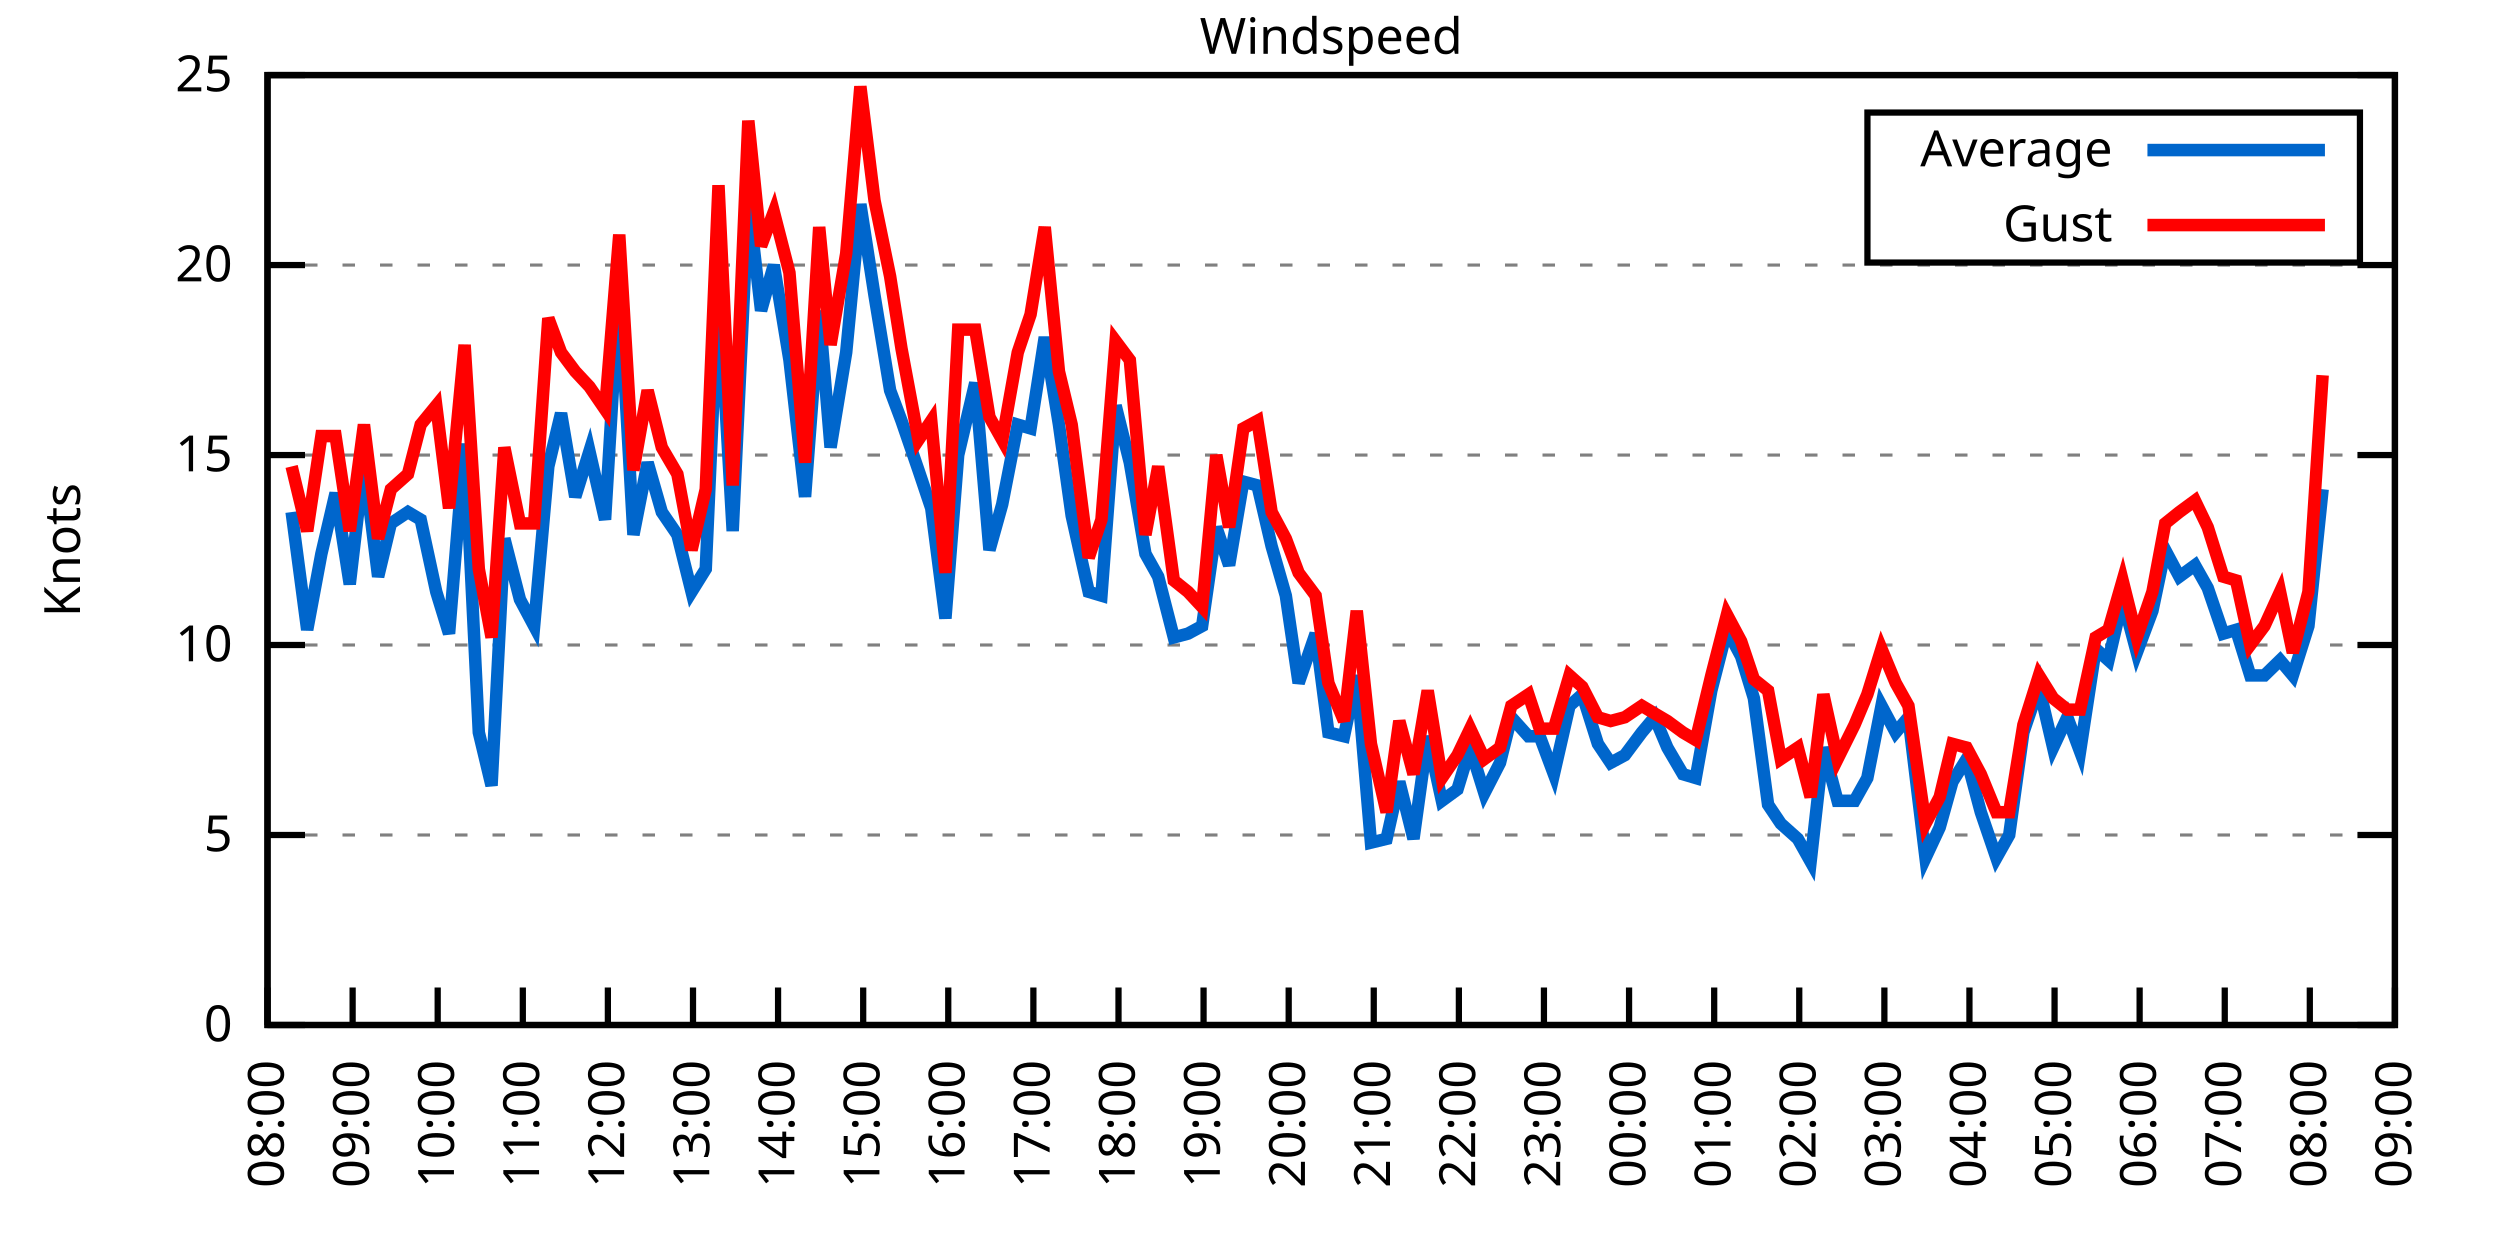
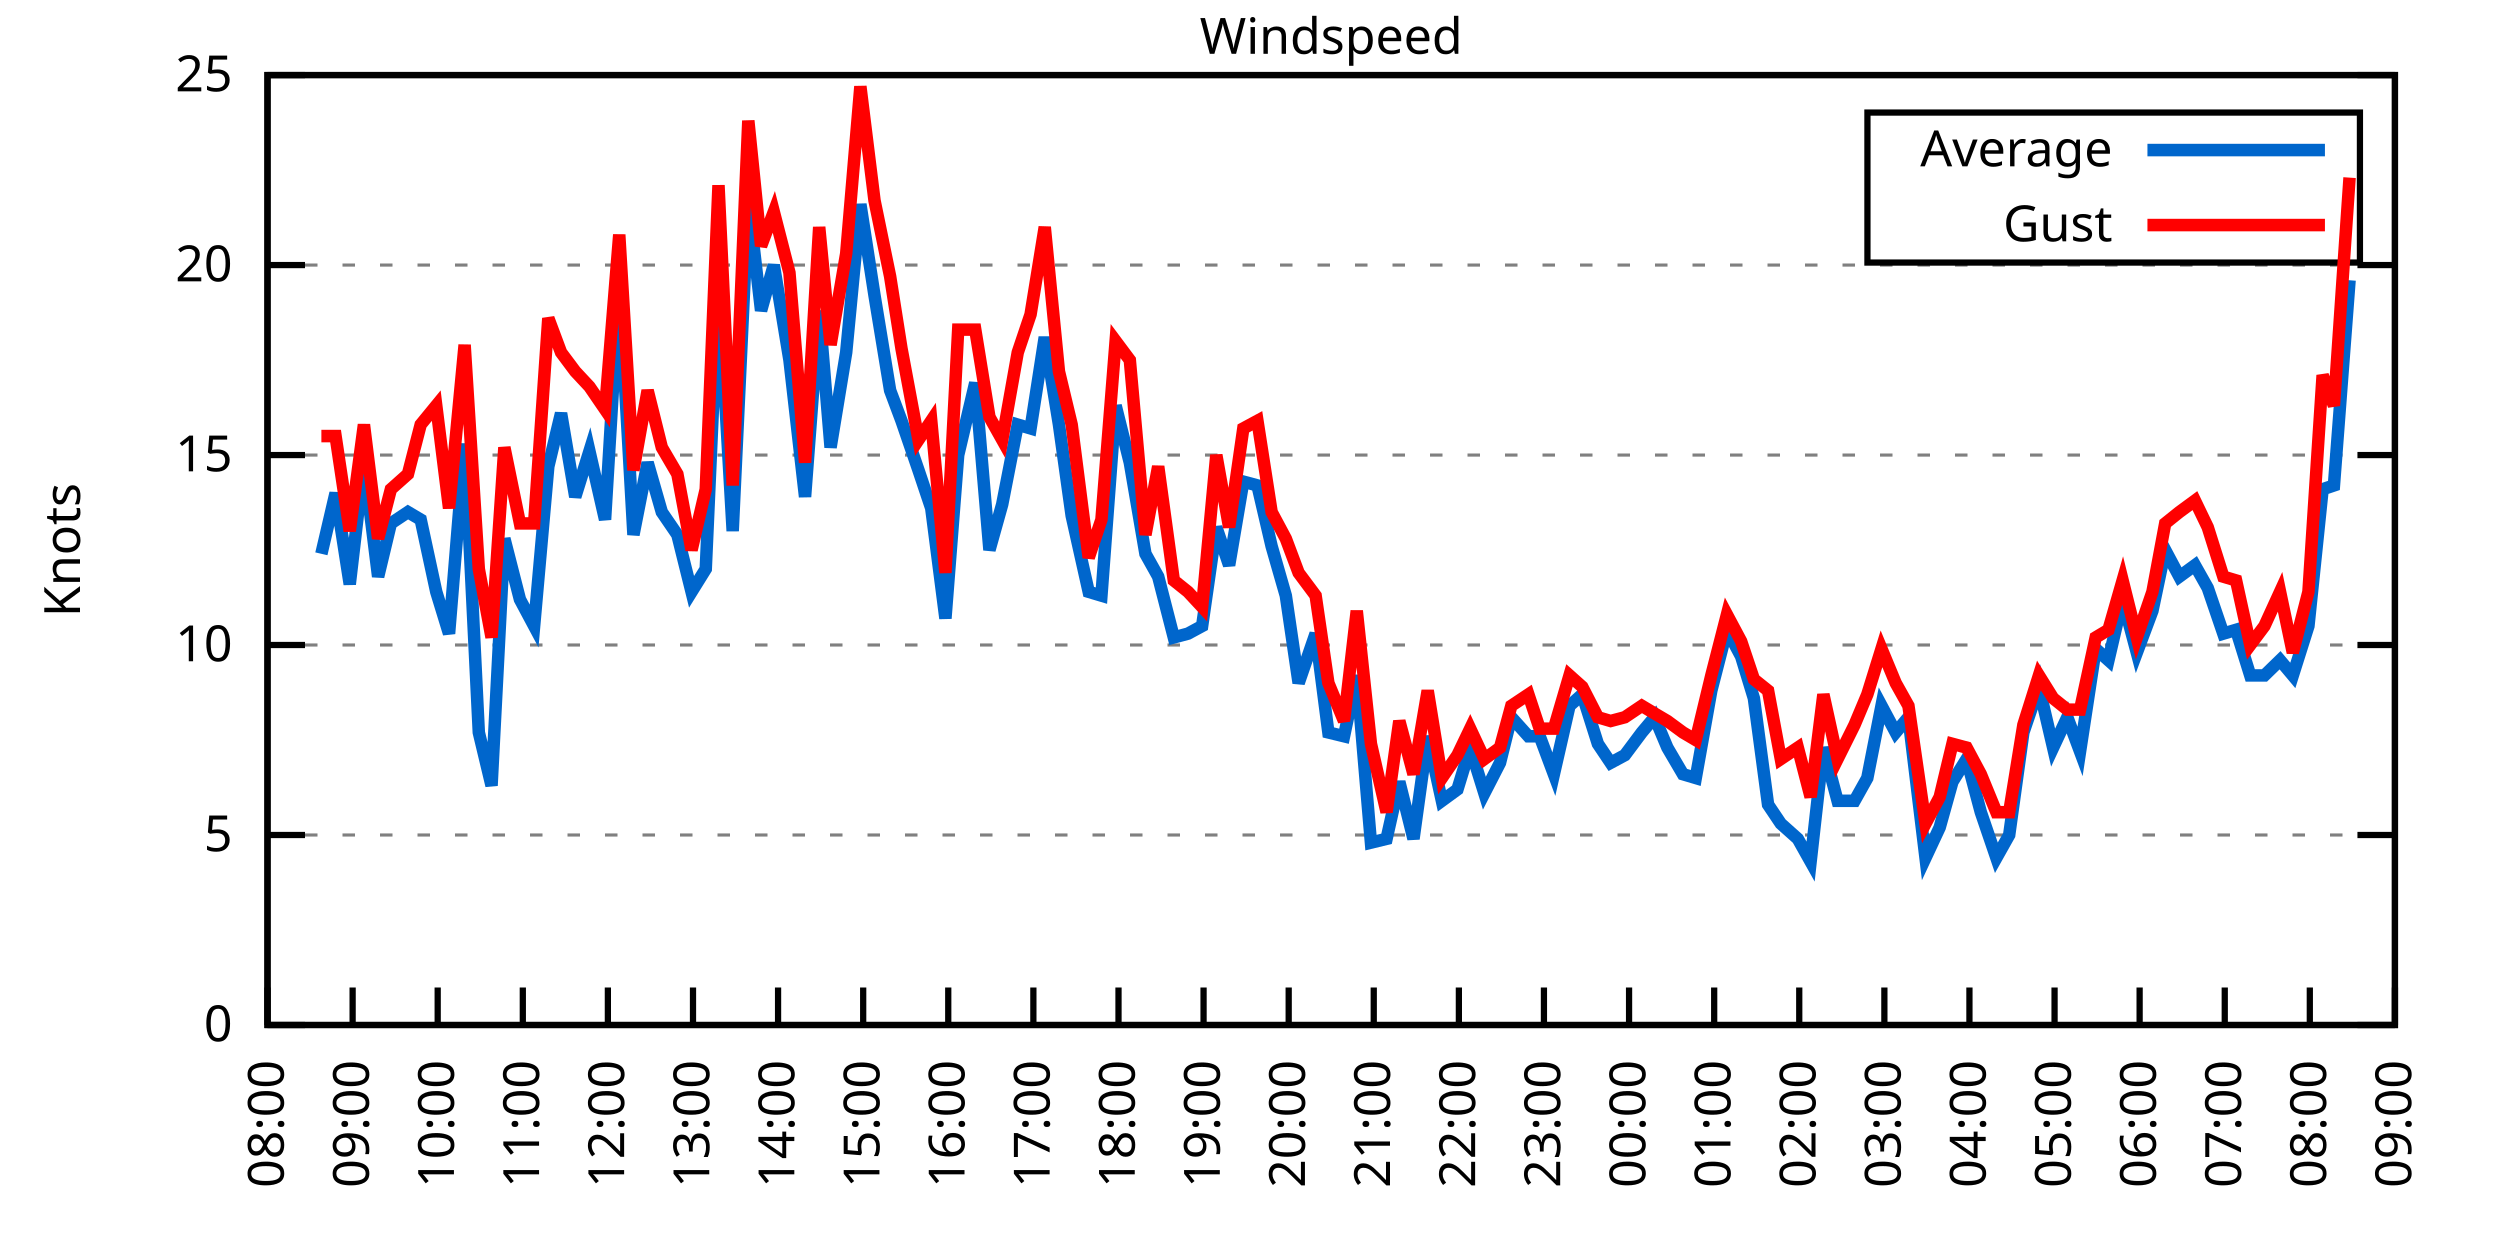
<svg xmlns="http://www.w3.org/2000/svg" xmlns:xlink="http://www.w3.org/1999/xlink" width="400" height="200" viewBox="0 0 400 200">
  <g id="gnuplot_canvas">
    <rect x="0" y="0" width="400" height="200" fill="none" />
    <defs>
      <circle id="gpDot" r="0.5" stroke-width="0.5" stroke="currentColor" />
      <path id="gpPt0" stroke-width="0.333" stroke="currentColor" d="M-1,0 h2 M0,-1 v2" />
      <path id="gpPt1" stroke-width="0.333" stroke="currentColor" d="M-1,-1 L1,1 M1,-1 L-1,1" />
      <path id="gpPt2" stroke-width="0.333" stroke="currentColor" d="M-1,0 L1,0 M0,-1 L0,1 M-1,-1 L1,1 M-1,1 L1,-1" />
      <rect id="gpPt3" stroke-width="0.333" stroke="currentColor" x="-1" y="-1" width="2" height="2" />
      <rect id="gpPt4" stroke-width="0.333" stroke="currentColor" fill="currentColor" x="-1" y="-1" width="2" height="2" />
      <circle id="gpPt5" stroke-width="0.333" stroke="currentColor" cx="0" cy="0" r="1" />
      <use xlink:href="#gpPt5" id="gpPt6" fill="currentColor" stroke="none" />
      <path id="gpPt7" stroke-width="0.333" stroke="currentColor" d="M0,-1.33 L-1.33,0.67 L1.33,0.67 z" />
      <use xlink:href="#gpPt7" id="gpPt8" fill="currentColor" stroke="none" />
      <use xlink:href="#gpPt7" id="gpPt9" stroke="currentColor" transform="rotate(180)" />
      <use xlink:href="#gpPt9" id="gpPt10" fill="currentColor" stroke="none" />
      <use xlink:href="#gpPt3" id="gpPt11" stroke="currentColor" transform="rotate(45)" />
      <use xlink:href="#gpPt11" id="gpPt12" fill="currentColor" stroke="none" />
      <path id="gpPt13" stroke-width="0.333" stroke="currentColor" d="M0,1.330 L1.265,0.411 L0.782,-1.067 L-0.782,-1.076 L-1.265,0.411 z" />
      <use xlink:href="#gpPt13" id="gpPt14" fill="currentColor" stroke="none" />
      <filter id="textbox" filterUnits="objectBoundingBox" x="0" y="0" height="1" width="1">
        <feFlood flood-color="white" flood-opacity="1" result="bgnd" />
        <feComposite in="SourceGraphic" in2="bgnd" operator="atop" />
      </filter>
      <filter id="greybox" filterUnits="objectBoundingBox" x="0" y="0" height="1" width="1">
        <feFlood flood-color="lightgrey" flood-opacity="1" result="grey" />
        <feComposite in="SourceGraphic" in2="grey" operator="atop" />
      </filter>
    </defs>
    <g fill="none" color="white" stroke="currentColor" stroke-width="1.00" stroke-linecap="butt" stroke-linejoin="miter">
</g>
    <g fill="none" color="black" stroke="currentColor" stroke-width="1.00" stroke-linecap="butt" stroke-linejoin="miter">
      <g stroke="none" shape-rendering="crispEdges">
        <polygon fill="rgb(255, 255, 255)" points="42.80,164.00 383.18,164.00 383.18,12.02 42.80,12.02 " />
      </g>
    </g>
    <g fill="none" color="black" stroke="currentColor" stroke-width="1.00" stroke-linecap="butt" stroke-linejoin="miter">
</g>
    <g fill="none" color="black" stroke="black" stroke-width="0.50" stroke-linecap="butt" stroke-linejoin="miter">
</g>
    <g fill="none" color="gray" stroke="currentColor" stroke-width="0.50" stroke-linecap="butt" stroke-linejoin="miter">
      <path stroke="gray" stroke-dasharray="2,4" class="gridline" d="M42.80,164.00 L383.19,164.00  " />
    </g>
    <g fill="none" color="gray" stroke="gray" stroke-width="1.00" stroke-linecap="butt" stroke-linejoin="miter">
</g>
    <g fill="none" color="black" stroke="currentColor" stroke-width="1.00" stroke-linecap="butt" stroke-linejoin="miter">
      <path stroke="black" d="M42.80,164.00 L48.80,164.00 M383.19,164.00 L377.19,164.00  " />
      <g transform="translate(37.20,166.60)" stroke="none" fill="black" font-family="Sans" font-size="8.00" text-anchor="end">
        <text>
          <tspan font-family="Sans"> 0</tspan>
        </text>
      </g>
    </g>
    <g fill="none" color="black" stroke="currentColor" stroke-width="1.00" stroke-linecap="butt" stroke-linejoin="miter">
</g>
    <g fill="none" color="black" stroke="black" stroke-width="0.50" stroke-linecap="butt" stroke-linejoin="miter">
</g>
    <g fill="none" color="gray" stroke="currentColor" stroke-width="0.50" stroke-linecap="butt" stroke-linejoin="miter">
      <path stroke="gray" stroke-dasharray="2,4" class="gridline" d="M42.80,133.60 L383.19,133.60  " />
    </g>
    <g fill="none" color="gray" stroke="gray" stroke-width="1.00" stroke-linecap="butt" stroke-linejoin="miter">
</g>
    <g fill="none" color="black" stroke="currentColor" stroke-width="1.00" stroke-linecap="butt" stroke-linejoin="miter">
      <path stroke="black" d="M42.80,133.60 L48.80,133.60 M383.19,133.60 L377.19,133.60  " />
      <g transform="translate(37.20,136.20)" stroke="none" fill="black" font-family="Sans" font-size="8.00" text-anchor="end">
        <text>
          <tspan font-family="Sans"> 5</tspan>
        </text>
      </g>
    </g>
    <g fill="none" color="black" stroke="currentColor" stroke-width="1.00" stroke-linecap="butt" stroke-linejoin="miter">
</g>
    <g fill="none" color="black" stroke="black" stroke-width="0.50" stroke-linecap="butt" stroke-linejoin="miter">
</g>
    <g fill="none" color="gray" stroke="currentColor" stroke-width="0.50" stroke-linecap="butt" stroke-linejoin="miter">
      <path stroke="gray" stroke-dasharray="2,4" class="gridline" d="M42.80,103.20 L383.19,103.20  " />
    </g>
    <g fill="none" color="gray" stroke="gray" stroke-width="1.00" stroke-linecap="butt" stroke-linejoin="miter">
</g>
    <g fill="none" color="black" stroke="currentColor" stroke-width="1.00" stroke-linecap="butt" stroke-linejoin="miter">
      <path stroke="black" d="M42.80,103.20 L48.80,103.20 M383.19,103.20 L377.19,103.20  " />
      <g transform="translate(37.20,105.80)" stroke="none" fill="black" font-family="Sans" font-size="8.00" text-anchor="end">
        <text>
          <tspan font-family="Sans"> 10</tspan>
        </text>
      </g>
    </g>
    <g fill="none" color="black" stroke="currentColor" stroke-width="1.00" stroke-linecap="butt" stroke-linejoin="miter">
</g>
    <g fill="none" color="black" stroke="black" stroke-width="0.50" stroke-linecap="butt" stroke-linejoin="miter">
</g>
    <g fill="none" color="gray" stroke="currentColor" stroke-width="0.50" stroke-linecap="butt" stroke-linejoin="miter">
      <path stroke="gray" stroke-dasharray="2,4" class="gridline" d="M42.80,72.81 L383.19,72.81  " />
    </g>
    <g fill="none" color="gray" stroke="gray" stroke-width="1.00" stroke-linecap="butt" stroke-linejoin="miter">
</g>
    <g fill="none" color="black" stroke="currentColor" stroke-width="1.00" stroke-linecap="butt" stroke-linejoin="miter">
      <path stroke="black" d="M42.80,72.81 L48.80,72.81 M383.19,72.81 L377.19,72.81  " />
      <g transform="translate(37.20,75.41)" stroke="none" fill="black" font-family="Sans" font-size="8.00" text-anchor="end">
        <text>
          <tspan font-family="Sans"> 15</tspan>
        </text>
      </g>
    </g>
    <g fill="none" color="black" stroke="currentColor" stroke-width="1.00" stroke-linecap="butt" stroke-linejoin="miter">
</g>
    <g fill="none" color="black" stroke="black" stroke-width="0.50" stroke-linecap="butt" stroke-linejoin="miter">
</g>
    <g fill="none" color="gray" stroke="currentColor" stroke-width="0.50" stroke-linecap="butt" stroke-linejoin="miter">
      <path stroke="gray" stroke-dasharray="2,4" class="gridline" d="M42.80,42.41 L383.19,42.41  " />
    </g>
    <g fill="none" color="gray" stroke="gray" stroke-width="1.00" stroke-linecap="butt" stroke-linejoin="miter">
</g>
    <g fill="none" color="black" stroke="currentColor" stroke-width="1.00" stroke-linecap="butt" stroke-linejoin="miter">
      <path stroke="black" d="M42.80,42.41 L48.80,42.41 M383.19,42.41 L377.19,42.41  " />
      <g transform="translate(37.20,45.01)" stroke="none" fill="black" font-family="Sans" font-size="8.00" text-anchor="end">
        <text>
          <tspan font-family="Sans"> 20</tspan>
        </text>
      </g>
    </g>
    <g fill="none" color="black" stroke="currentColor" stroke-width="1.00" stroke-linecap="butt" stroke-linejoin="miter">
</g>
    <g fill="none" color="black" stroke="black" stroke-width="0.50" stroke-linecap="butt" stroke-linejoin="miter">
</g>
    <g fill="none" color="gray" stroke="currentColor" stroke-width="0.50" stroke-linecap="butt" stroke-linejoin="miter">
      <path stroke="gray" stroke-dasharray="2,4" class="gridline" d="M42.80,12.01 L383.19,12.01  " />
    </g>
    <g fill="none" color="gray" stroke="gray" stroke-width="1.00" stroke-linecap="butt" stroke-linejoin="miter">
</g>
    <g fill="none" color="black" stroke="currentColor" stroke-width="1.00" stroke-linecap="butt" stroke-linejoin="miter">
      <path stroke="black" d="M42.80,12.01 L48.80,12.01 M383.19,12.01 L377.19,12.01  " />
      <g transform="translate(37.20,14.61)" stroke="none" fill="black" font-family="Sans" font-size="8.00" text-anchor="end">
        <text>
          <tspan font-family="Sans"> 25</tspan>
        </text>
      </g>
    </g>
    <g fill="none" color="black" stroke="currentColor" stroke-width="1.00" stroke-linecap="butt" stroke-linejoin="miter">
      <path stroke="black" d="M42.80,164.00 L42.80,158.00  " />
      <g transform="translate(45.40,169.60) rotate(270.00)" stroke="none" fill="black" font-family="Sans" font-size="8.00" text-anchor="end">
        <text>
          <tspan font-family="Sans">08:00</tspan>
        </text>
      </g>
    </g>
    <g fill="none" color="black" stroke="currentColor" stroke-width="1.00" stroke-linecap="butt" stroke-linejoin="miter">
      <path stroke="black" d="M56.42,164.00 L56.42,158.00  " />
      <g transform="translate(59.02,169.60) rotate(270.00)" stroke="none" fill="black" font-family="Sans" font-size="8.00" text-anchor="end">
        <text>
          <tspan font-family="Sans">09:00</tspan>
        </text>
      </g>
    </g>
    <g fill="none" color="black" stroke="currentColor" stroke-width="1.00" stroke-linecap="butt" stroke-linejoin="miter">
      <path stroke="black" d="M70.03,164.00 L70.03,158.00  " />
      <g transform="translate(72.63,169.60) rotate(270.00)" stroke="none" fill="black" font-family="Sans" font-size="8.00" text-anchor="end">
        <text>
          <tspan font-family="Sans">10:00</tspan>
        </text>
      </g>
    </g>
    <g fill="none" color="black" stroke="currentColor" stroke-width="1.00" stroke-linecap="butt" stroke-linejoin="miter">
      <path stroke="black" d="M83.65,164.00 L83.65,158.00  " />
      <g transform="translate(86.25,169.60) rotate(270.00)" stroke="none" fill="black" font-family="Sans" font-size="8.00" text-anchor="end">
        <text>
          <tspan font-family="Sans">11:00</tspan>
        </text>
      </g>
    </g>
    <g fill="none" color="black" stroke="currentColor" stroke-width="1.00" stroke-linecap="butt" stroke-linejoin="miter">
      <path stroke="black" d="M97.26,164.00 L97.26,158.00  " />
      <g transform="translate(99.86,169.60) rotate(270.00)" stroke="none" fill="black" font-family="Sans" font-size="8.00" text-anchor="end">
        <text>
          <tspan font-family="Sans">12:00</tspan>
        </text>
      </g>
    </g>
    <g fill="none" color="black" stroke="currentColor" stroke-width="1.00" stroke-linecap="butt" stroke-linejoin="miter">
      <path stroke="black" d="M110.88,164.00 L110.88,158.00  " />
      <g transform="translate(113.48,169.60) rotate(270.00)" stroke="none" fill="black" font-family="Sans" font-size="8.00" text-anchor="end">
        <text>
          <tspan font-family="Sans">13:00</tspan>
        </text>
      </g>
    </g>
    <g fill="none" color="black" stroke="currentColor" stroke-width="1.00" stroke-linecap="butt" stroke-linejoin="miter">
      <path stroke="black" d="M124.49,164.00 L124.49,158.00  " />
      <g transform="translate(127.09,169.60) rotate(270.00)" stroke="none" fill="black" font-family="Sans" font-size="8.00" text-anchor="end">
        <text>
          <tspan font-family="Sans">14:00</tspan>
        </text>
      </g>
    </g>
    <g fill="none" color="black" stroke="currentColor" stroke-width="1.00" stroke-linecap="butt" stroke-linejoin="miter">
      <path stroke="black" d="M138.11,164.00 L138.11,158.00  " />
      <g transform="translate(140.71,169.60) rotate(270.00)" stroke="none" fill="black" font-family="Sans" font-size="8.00" text-anchor="end">
        <text>
          <tspan font-family="Sans">15:00</tspan>
        </text>
      </g>
    </g>
    <g fill="none" color="black" stroke="currentColor" stroke-width="1.00" stroke-linecap="butt" stroke-linejoin="miter">
      <path stroke="black" d="M151.72,164.00 L151.72,158.00  " />
      <g transform="translate(154.32,169.60) rotate(270.00)" stroke="none" fill="black" font-family="Sans" font-size="8.00" text-anchor="end">
        <text>
          <tspan font-family="Sans">16:00</tspan>
        </text>
      </g>
    </g>
    <g fill="none" color="black" stroke="currentColor" stroke-width="1.00" stroke-linecap="butt" stroke-linejoin="miter">
      <path stroke="black" d="M165.34,164.00 L165.34,158.00  " />
      <g transform="translate(167.94,169.60) rotate(270.00)" stroke="none" fill="black" font-family="Sans" font-size="8.00" text-anchor="end">
        <text>
          <tspan font-family="Sans">17:00</tspan>
        </text>
      </g>
    </g>
    <g fill="none" color="black" stroke="currentColor" stroke-width="1.00" stroke-linecap="butt" stroke-linejoin="miter">
      <path stroke="black" d="M178.96,164.00 L178.96,158.00  " />
      <g transform="translate(181.56,169.60) rotate(270.00)" stroke="none" fill="black" font-family="Sans" font-size="8.00" text-anchor="end">
        <text>
          <tspan font-family="Sans">18:00</tspan>
        </text>
      </g>
    </g>
    <g fill="none" color="black" stroke="currentColor" stroke-width="1.00" stroke-linecap="butt" stroke-linejoin="miter">
      <path stroke="black" d="M192.57,164.00 L192.57,158.00  " />
      <g transform="translate(195.17,169.60) rotate(270.00)" stroke="none" fill="black" font-family="Sans" font-size="8.00" text-anchor="end">
        <text>
          <tspan font-family="Sans">19:00</tspan>
        </text>
      </g>
    </g>
    <g fill="none" color="black" stroke="currentColor" stroke-width="1.00" stroke-linecap="butt" stroke-linejoin="miter">
      <path stroke="black" d="M206.19,164.00 L206.19,158.00  " />
      <g transform="translate(208.79,169.60) rotate(270.00)" stroke="none" fill="black" font-family="Sans" font-size="8.00" text-anchor="end">
        <text>
          <tspan font-family="Sans">20:00</tspan>
        </text>
      </g>
    </g>
    <g fill="none" color="black" stroke="currentColor" stroke-width="1.00" stroke-linecap="butt" stroke-linejoin="miter">
      <path stroke="black" d="M219.80,164.00 L219.80,158.00  " />
      <g transform="translate(222.40,169.60) rotate(270.00)" stroke="none" fill="black" font-family="Sans" font-size="8.00" text-anchor="end">
        <text>
          <tspan font-family="Sans">21:00</tspan>
        </text>
      </g>
    </g>
    <g fill="none" color="black" stroke="currentColor" stroke-width="1.00" stroke-linecap="butt" stroke-linejoin="miter">
      <path stroke="black" d="M233.42,164.00 L233.42,158.00  " />
      <g transform="translate(236.02,169.60) rotate(270.00)" stroke="none" fill="black" font-family="Sans" font-size="8.00" text-anchor="end">
        <text>
          <tspan font-family="Sans">22:00</tspan>
        </text>
      </g>
    </g>
    <g fill="none" color="black" stroke="currentColor" stroke-width="1.00" stroke-linecap="butt" stroke-linejoin="miter">
      <path stroke="black" d="M247.03,164.00 L247.03,158.00  " />
      <g transform="translate(249.63,169.60) rotate(270.00)" stroke="none" fill="black" font-family="Sans" font-size="8.00" text-anchor="end">
        <text>
          <tspan font-family="Sans">23:00</tspan>
        </text>
      </g>
    </g>
    <g fill="none" color="black" stroke="currentColor" stroke-width="1.00" stroke-linecap="butt" stroke-linejoin="miter">
      <path stroke="black" d="M260.65,164.00 L260.65,158.00  " />
      <g transform="translate(263.25,169.60) rotate(270.00)" stroke="none" fill="black" font-family="Sans" font-size="8.00" text-anchor="end">
        <text>
          <tspan font-family="Sans">00:00</tspan>
        </text>
      </g>
    </g>
    <g fill="none" color="black" stroke="currentColor" stroke-width="1.00" stroke-linecap="butt" stroke-linejoin="miter">
      <path stroke="black" d="M274.27,164.00 L274.27,158.00  " />
      <g transform="translate(276.87,169.60) rotate(270.00)" stroke="none" fill="black" font-family="Sans" font-size="8.00" text-anchor="end">
        <text>
          <tspan font-family="Sans">01:00</tspan>
        </text>
      </g>
    </g>
    <g fill="none" color="black" stroke="currentColor" stroke-width="1.00" stroke-linecap="butt" stroke-linejoin="miter">
      <path stroke="black" d="M287.88,164.00 L287.88,158.00  " />
      <g transform="translate(290.48,169.60) rotate(270.00)" stroke="none" fill="black" font-family="Sans" font-size="8.00" text-anchor="end">
        <text>
          <tspan font-family="Sans">02:00</tspan>
        </text>
      </g>
    </g>
    <g fill="none" color="black" stroke="currentColor" stroke-width="1.00" stroke-linecap="butt" stroke-linejoin="miter">
      <path stroke="black" d="M301.50,164.00 L301.50,158.00  " />
      <g transform="translate(304.10,169.60) rotate(270.00)" stroke="none" fill="black" font-family="Sans" font-size="8.00" text-anchor="end">
        <text>
          <tspan font-family="Sans">03:00</tspan>
        </text>
      </g>
    </g>
    <g fill="none" color="black" stroke="currentColor" stroke-width="1.00" stroke-linecap="butt" stroke-linejoin="miter">
      <path stroke="black" d="M315.11,164.00 L315.11,158.00  " />
      <g transform="translate(317.71,169.60) rotate(270.00)" stroke="none" fill="black" font-family="Sans" font-size="8.00" text-anchor="end">
        <text>
          <tspan font-family="Sans">04:00</tspan>
        </text>
      </g>
    </g>
    <g fill="none" color="black" stroke="currentColor" stroke-width="1.00" stroke-linecap="butt" stroke-linejoin="miter">
      <path stroke="black" d="M328.73,164.00 L328.73,158.00  " />
      <g transform="translate(331.33,169.60) rotate(270.00)" stroke="none" fill="black" font-family="Sans" font-size="8.00" text-anchor="end">
        <text>
          <tspan font-family="Sans">05:00</tspan>
        </text>
      </g>
    </g>
    <g fill="none" color="black" stroke="currentColor" stroke-width="1.00" stroke-linecap="butt" stroke-linejoin="miter">
      <path stroke="black" d="M342.34,164.00 L342.34,158.00  " />
      <g transform="translate(344.94,169.60) rotate(270.00)" stroke="none" fill="black" font-family="Sans" font-size="8.00" text-anchor="end">
        <text>
          <tspan font-family="Sans">06:00</tspan>
        </text>
      </g>
    </g>
    <g fill="none" color="black" stroke="currentColor" stroke-width="1.00" stroke-linecap="butt" stroke-linejoin="miter">
      <path stroke="black" d="M355.96,164.00 L355.96,158.00  " />
      <g transform="translate(358.56,169.60) rotate(270.00)" stroke="none" fill="black" font-family="Sans" font-size="8.00" text-anchor="end">
        <text>
          <tspan font-family="Sans">07:00</tspan>
        </text>
      </g>
    </g>
    <g fill="none" color="black" stroke="currentColor" stroke-width="1.00" stroke-linecap="butt" stroke-linejoin="miter">
      <path stroke="black" d="M369.57,164.00 L369.57,158.00  " />
      <g transform="translate(372.17,169.60) rotate(270.00)" stroke="none" fill="black" font-family="Sans" font-size="8.00" text-anchor="end">
        <text>
          <tspan font-family="Sans">08:00</tspan>
        </text>
      </g>
    </g>
    <g fill="none" color="black" stroke="currentColor" stroke-width="1.00" stroke-linecap="butt" stroke-linejoin="miter">
      <path stroke="black" d="M383.19,164.00 L383.19,158.00  " />
      <g transform="translate(385.79,169.60) rotate(270.00)" stroke="none" fill="black" font-family="Sans" font-size="8.00" text-anchor="end">
        <text>
          <tspan font-family="Sans">09:00</tspan>
        </text>
      </g>
    </g>
    <g fill="none" color="black" stroke="currentColor" stroke-width="1.00" stroke-linecap="butt" stroke-linejoin="miter">
</g>
    <g fill="none" color="black" stroke="currentColor" stroke-width="1.00" stroke-linecap="butt" stroke-linejoin="miter">
      <path stroke="black" d="M42.80,12.01 L42.80,164.00 L383.19,164.00 L383.19,12.01 L42.80,12.01 Z  " />
    </g>
    <g fill="none" color="black" stroke="currentColor" stroke-width="1.00" stroke-linecap="butt" stroke-linejoin="miter">
</g>
    <g fill="none" color="black" stroke="currentColor" stroke-width="1.00" stroke-linecap="butt" stroke-linejoin="miter">
      <path stroke="black" d="M298.79,42.01 L298.79,18.01 L377.59,18.01 L377.59,42.01 L298.79,42.01 Z  " />
    </g>
    <g id="Windspeed_plot_1">
      <g fill="none" color="white" stroke="black" stroke-width="2.00" stroke-linecap="butt" stroke-linejoin="miter">
</g>
      <g fill="none" color="black" stroke="currentColor" stroke-width="2.00" stroke-linecap="butt" stroke-linejoin="miter">
        <g transform="translate(337.99,26.61)" stroke="none" fill="black" font-family="Sans" font-size="8.00" text-anchor="end">
          <text>
            <tspan font-family="Sans">Average</tspan>
          </text>
        </g>
      </g>
      <g fill="none" color="black" stroke="currentColor" stroke-width="2.00" stroke-linecap="butt" stroke-linejoin="miter">
-         <path stroke="rgb(  0, 102, 204)" d="M343.59,24.01 L371.99,24.01 M46.66,81.93 L49.15,100.77 L51.42,88.61 L53.69,78.89 L55.96,93.48 L58.23,74.02   L60.50,92.26 L62.54,83.75 L65.27,81.93 L67.31,83.14 L69.80,94.69 L71.85,101.38 L74.34,70.98 L76.61,117.19   L78.65,125.70 L80.70,86.18 L83.19,95.91 L85.46,100.16 L87.73,74.63 L89.77,66.12 L92.04,79.49 L94.31,72.20   L96.81,83.14 L99.08,45.45 L101.35,85.57 L103.62,74.02 L105.89,81.93 L108.38,85.57 L110.65,94.69 L112.92,91.04   L114.96,45.45 L117.23,84.97 L119.73,32.07 L121.77,49.70 L123.81,42.41 L126.31,57.61 L128.81,79.49 L131.07,49.70   L132.89,71.59 L135.39,56.39 L137.66,32.68 L139.92,47.27 L142.42,62.47 L144.24,67.33 L146.96,75.24 L149.00,81.32   L151.27,98.95 L153.31,72.81 L156.04,61.25 L158.31,88.00 L160.35,80.71 L162.84,67.94 L164.89,68.55 L167.16,53.96   L169.43,67.94 L171.47,82.53 L174.19,94.69 L176.23,95.30 L178.50,64.90 L180.77,74.02 L183.27,88.61 L185.31,92.26   L187.81,101.99 L190.08,101.38 L192.34,100.16 L194.61,84.36 L196.66,90.44 L198.93,77.06 L201.19,77.67 L203.46,87.40   L205.73,95.30 L207.78,109.28 L210.50,101.38 L212.54,117.19 L215.04,117.80 L217.08,108.07 L219.35,134.82 L221.85,134.21   L223.89,125.09 L226.16,134.21 L228.43,117.80 L230.70,128.13 L233.19,126.31 L235.23,119.62 L237.50,126.91 L240.00,122.05   L241.81,114.76 L244.54,117.80 L246.35,117.80 L248.62,123.87 L251.12,112.93 L253.16,111.11 L255.66,119.01 L257.70,122.05   L259.97,120.83 L262.69,117.19 L264.73,114.76 L266.78,119.62 L269.27,123.87 L271.32,124.48 L273.81,110.50 L276.31,100.77   L278.58,105.03 L280.62,111.72 L282.89,128.74 L284.93,131.78 L287.65,134.21 L289.70,137.86 L291.74,119.62 L294.01,128.13   L296.73,128.13 L298.77,124.48 L301.04,112.93 L303.31,117.19 L305.35,114.76 L308.08,137.25 L310.35,132.39 L312.39,125.09   L314.66,121.44 L316.93,129.95 L319.42,137.25 L321.47,133.60 L323.74,117.19 L326.23,109.89 L328.50,119.62 L330.77,114.76   L332.81,120.23 L335.31,103.81 L337.35,105.64 L339.62,95.91 L341.89,104.42 L344.39,97.73 L346.43,88.00 L348.70,92.26   L351.19,90.44 L353.24,94.08 L355.73,101.38 L357.77,100.77 L360.04,108.07 L362.31,108.07 L364.81,105.64 L366.85,108.07   L369.35,100.16 L371.62,78.28  " />
+         <path stroke="rgb(  0, 102, 204)" d="M343.59,24.01 L371.99,24.01 M51.42,88.61 L53.69,78.89 L55.96,93.48 L58.23,74.02 L60.50,92.26 L62.54,83.75   L65.27,81.93 L67.31,83.14 L69.80,94.69 L71.85,101.38 L74.34,70.98 L76.61,117.19 L78.65,125.70 L80.70,86.18   L83.19,95.91 L85.46,100.16 L87.73,74.63 L89.77,66.12 L92.04,79.49 L94.31,72.20 L96.81,83.14 L99.08,45.45   L101.35,85.57 L103.62,74.02 L105.89,81.93 L108.38,85.57 L110.65,94.69 L112.92,91.04 L114.96,45.45 L117.23,84.97   L119.73,32.07 L121.77,49.70 L123.81,42.41 L126.31,57.61 L128.81,79.49 L131.07,49.70 L132.89,71.59 L135.39,56.39   L137.66,32.68 L139.92,47.27 L142.42,62.47 L144.24,67.33 L146.96,75.24 L149.00,81.32 L151.27,98.95 L153.31,72.81   L156.04,61.25 L158.31,88.00 L160.35,80.71 L162.84,67.94 L164.89,68.55 L167.16,53.96 L169.43,67.94 L171.47,82.53   L174.19,94.69 L176.23,95.30 L178.50,64.90 L180.77,74.02 L183.27,88.61 L185.31,92.26 L187.81,101.99 L190.08,101.38   L192.34,100.16 L194.61,84.36 L196.66,90.44 L198.93,77.06 L201.19,77.67 L203.46,87.40 L205.73,95.30 L207.78,109.28   L210.50,101.38 L212.54,117.19 L215.04,117.80 L217.08,108.07 L219.35,134.82 L221.85,134.21 L223.89,125.09 L226.16,134.21   L228.43,117.80 L230.70,128.13 L233.19,126.31 L235.23,119.62 L237.50,126.91 L240.00,122.05 L241.81,114.76 L244.54,117.80   L246.35,117.80 L248.62,123.87 L251.12,112.93 L253.16,111.11 L255.66,119.01 L257.70,122.05 L259.97,120.83 L262.69,117.19   L264.73,114.76 L266.78,119.62 L269.27,123.87 L271.32,124.48 L273.81,110.50 L276.31,100.77 L278.58,105.03 L280.62,111.72   L282.89,128.74 L284.93,131.78 L287.65,134.21 L289.70,137.86 L291.74,119.62 L294.01,128.13 L296.73,128.13 L298.77,124.48   L301.04,112.93 L303.31,117.19 L305.35,114.76 L308.08,137.25 L310.35,132.39 L312.39,125.09 L314.66,121.44 L316.93,129.95   L319.42,137.25 L321.47,133.60 L323.74,117.19 L326.23,109.89 L328.50,119.62 L330.77,114.76 L332.81,120.23 L335.31,103.81   L337.35,105.64 L339.62,95.91 L341.89,104.42 L344.39,97.73 L346.43,88.00 L348.70,92.26 L351.19,90.44 L353.24,94.08   L355.73,101.38 L357.77,100.77 L360.04,108.07 L362.31,108.07 L364.81,105.64 L366.85,108.07 L369.35,100.16 L371.62,78.28   L373.43,77.67 L375.93,44.84  " />
      </g>
    </g>
    <g id="Windspeed_plot_2">
      <g fill="none" color="black" stroke="currentColor" stroke-width="2.00" stroke-linecap="butt" stroke-linejoin="miter">
        <g transform="translate(337.99,38.61)" stroke="none" fill="black" font-family="Sans" font-size="8.00" text-anchor="end">
          <text>
            <tspan font-family="Sans">Gust</tspan>
          </text>
        </g>
      </g>
      <g fill="none" color="black" stroke="currentColor" stroke-width="2.00" stroke-linecap="butt" stroke-linejoin="miter">
-         <path stroke="rgb(255,   0,   0)" d="M343.59,36.01 L371.99,36.01 M46.66,74.63 L49.15,84.97 L51.42,69.77 L53.69,69.77 L55.96,84.97 L58.23,67.94   L60.50,86.18 L62.54,78.28 L65.27,75.85 L67.31,67.94 L69.80,64.90 L71.85,81.32 L74.34,55.18 L76.61,91.04   L78.65,101.99 L80.70,71.59 L83.19,83.75 L85.46,83.75 L87.73,50.92 L89.77,56.39 L92.04,59.43 L94.31,61.86   L96.81,65.51 L99.08,37.54 L101.35,75.24 L103.62,62.47 L105.89,71.59 L108.38,75.85 L110.65,88.00 L112.92,78.28   L114.96,29.64 L117.23,77.67 L119.73,19.31 L121.77,39.37 L123.81,33.90 L126.31,43.62 L128.81,74.02 L131.07,36.33   L132.89,55.18 L135.39,40.58 L137.66,13.83 L139.92,32.07 L142.42,44.23 L144.24,55.78 L146.96,70.37 L149.00,67.33   L151.27,91.65 L153.31,52.74 L156.04,52.74 L158.31,66.73 L160.35,70.37 L162.84,56.39 L164.89,50.31 L167.16,36.33   L169.43,59.43 L171.47,67.94 L174.19,89.22 L176.23,83.14 L178.50,54.57 L180.77,57.61 L183.27,85.57 L185.31,74.63   L187.81,92.87 L190.08,94.69 L192.34,97.12 L194.61,72.81 L196.66,84.36 L198.93,68.55 L201.19,67.33 L203.46,81.93   L205.73,86.18 L207.78,91.65 L210.50,95.30 L212.54,109.28 L215.04,115.36 L217.08,97.73 L219.35,119.01 L221.85,129.95   L223.89,115.36 L226.16,123.87 L228.43,110.50 L230.70,124.48 L233.19,120.83 L235.23,116.58 L237.50,121.44 L240.00,119.62   L241.81,112.93 L244.54,111.11 L246.35,116.58 L248.62,116.58 L251.12,108.07 L253.16,109.89 L255.66,114.76 L257.70,115.36   L259.97,114.76 L262.69,112.93 L264.73,114.15 L266.78,115.36 L269.27,117.19 L271.32,118.40 L273.81,108.07 L276.31,98.34   L278.58,102.60 L280.62,108.68 L282.89,110.50 L284.93,121.44 L287.65,119.62 L289.70,127.52 L291.74,111.11 L294.01,121.44   L296.73,115.97 L298.77,111.11 L301.04,103.81 L303.31,109.28 L305.35,112.93 L308.08,131.78 L310.35,127.52 L312.39,119.01   L314.66,119.62 L316.93,123.87 L319.42,129.95 L321.47,129.95 L323.74,115.97 L326.23,108.07 L328.50,111.72 L330.77,113.54   L332.81,113.54 L335.31,101.99 L337.35,100.77 L339.62,92.87 L341.89,101.99 L344.39,94.69 L346.43,83.75 L348.70,81.93   L351.19,80.10 L353.24,84.36 L355.73,92.26 L357.77,92.87 L360.04,103.20 L362.31,100.16 L364.81,94.69 L366.85,104.42   L369.35,94.69 L371.62,60.04  " />
+         <path stroke="rgb(255,   0,   0)" d="M343.59,36.01 L371.99,36.01 M51.42,69.77 L53.69,69.77 L55.96,84.97 L58.23,67.94 L60.50,86.18 L62.54,78.28   L65.27,75.85 L67.31,67.94 L69.80,64.90 L71.85,81.32 L74.34,55.18 L76.61,91.04 L78.65,101.99 L80.70,71.59   L83.19,83.75 L85.46,83.75 L87.73,50.92 L89.77,56.39 L92.04,59.43 L94.31,61.86 L96.81,65.51 L99.08,37.54   L101.35,75.24 L103.62,62.47 L105.89,71.59 L108.38,75.85 L110.65,88.00 L112.92,78.28 L114.96,29.64 L117.23,77.67   L119.73,19.31 L121.77,39.37 L123.81,33.90 L126.31,43.62 L128.81,74.02 L131.07,36.33 L132.89,55.18 L135.39,40.58   L137.66,13.83 L139.92,32.07 L142.42,44.23 L144.24,55.78 L146.96,70.37 L149.00,67.33 L151.27,91.65 L153.31,52.74   L156.04,52.74 L158.31,66.73 L160.35,70.37 L162.84,56.39 L164.89,50.31 L167.16,36.33 L169.43,59.43 L171.47,67.94   L174.19,89.22 L176.23,83.14 L178.50,54.57 L180.77,57.61 L183.27,85.57 L185.31,74.63 L187.81,92.87 L190.08,94.69   L192.34,97.12 L194.61,72.81 L196.66,84.36 L198.93,68.55 L201.19,67.33 L203.46,81.93 L205.73,86.18 L207.78,91.65   L210.50,95.30 L212.54,109.28 L215.04,115.36 L217.08,97.73 L219.35,119.01 L221.85,129.95 L223.89,115.36 L226.16,123.87   L228.43,110.50 L230.70,124.48 L233.19,120.83 L235.23,116.58 L237.50,121.44 L240.00,119.62 L241.81,112.93 L244.54,111.11   L246.35,116.58 L248.62,116.58 L251.12,108.07 L253.16,109.89 L255.66,114.76 L257.70,115.36 L259.97,114.76 L262.69,112.93   L264.73,114.15 L266.78,115.36 L269.27,117.19 L271.32,118.40 L273.81,108.07 L276.31,98.34 L278.58,102.60 L280.62,108.68   L282.89,110.50 L284.93,121.44 L287.65,119.62 L289.70,127.52 L291.74,111.11 L294.01,121.44 L296.73,115.97 L298.77,111.11   L301.04,103.81 L303.31,109.28 L305.35,112.93 L308.08,131.78 L310.35,127.52 L312.39,119.01 L314.66,119.62 L316.93,123.87   L319.42,129.95 L321.47,129.95 L323.74,115.97 L326.23,108.07 L328.50,111.72 L330.77,113.54 L332.81,113.54 L335.31,101.99   L337.35,100.77 L339.62,92.87 L341.89,101.99 L344.39,94.69 L346.43,83.75 L348.70,81.93 L351.19,80.10 L353.24,84.36   L355.73,92.26 L357.77,92.87 L360.04,103.20 L362.31,100.16 L364.81,94.69 L366.85,104.42 L369.35,94.69 L371.62,60.04   L373.43,64.90 L375.93,28.42  " />
      </g>
    </g>
    <g fill="none" color="black" stroke="currentColor" stroke-width="2.00" stroke-linecap="butt" stroke-linejoin="miter">
</g>
    <g fill="none" color="black" stroke="black" stroke-width="1.00" stroke-linecap="butt" stroke-linejoin="miter">
</g>
    <g fill="none" color="black" stroke="currentColor" stroke-width="1.00" stroke-linecap="butt" stroke-linejoin="miter">
      <path stroke="black" d="M42.80,12.01 L42.80,164.00 L383.19,164.00 L383.19,12.01 L42.80,12.01 Z  " />
      <g transform="translate(12.80,88.01) rotate(270.00)" stroke="none" fill="black" font-family="Sans" font-size="8.00" text-anchor="middle">
        <text>
          <tspan font-family="Sans">Knots</tspan>
        </text>
      </g>
    </g>
    <g fill="none" color="black" stroke="currentColor" stroke-width="1.00" stroke-linecap="butt" stroke-linejoin="miter">
</g>
    <g fill="none" color="black" stroke="currentColor" stroke-width="1.00" stroke-linecap="butt" stroke-linejoin="miter">
      <g transform="translate(212.99,8.61)" stroke="none" fill="black" font-family="Sans" font-size="8.00" text-anchor="middle">
        <text>
          <tspan font-family="Sans">Windspeed</tspan>
        </text>
      </g>
    </g>
    <g fill="none" color="black" stroke="currentColor" stroke-width="1.00" stroke-linecap="butt" stroke-linejoin="miter">
</g>
  </g>
</svg>
